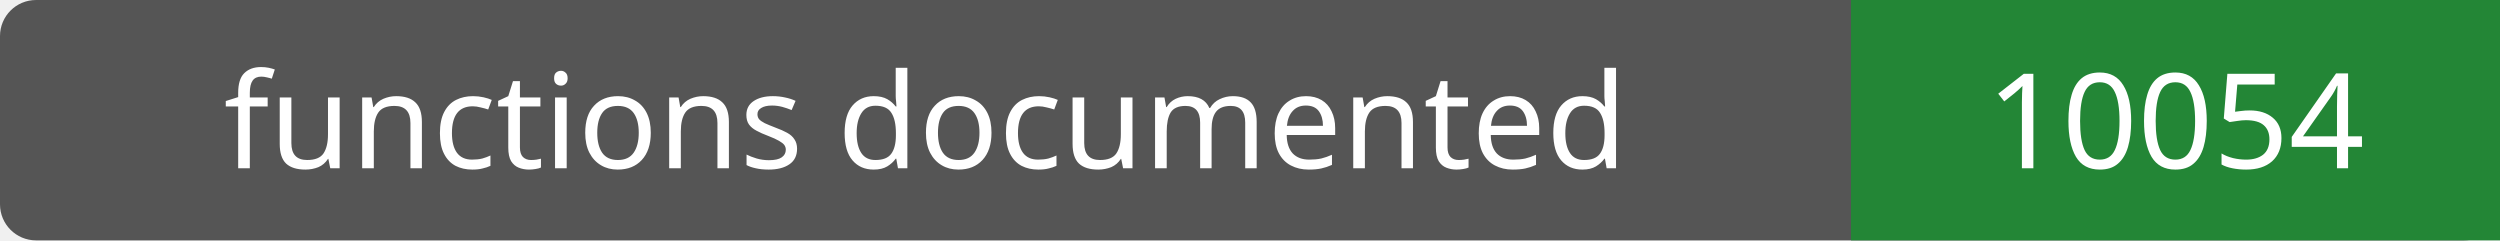
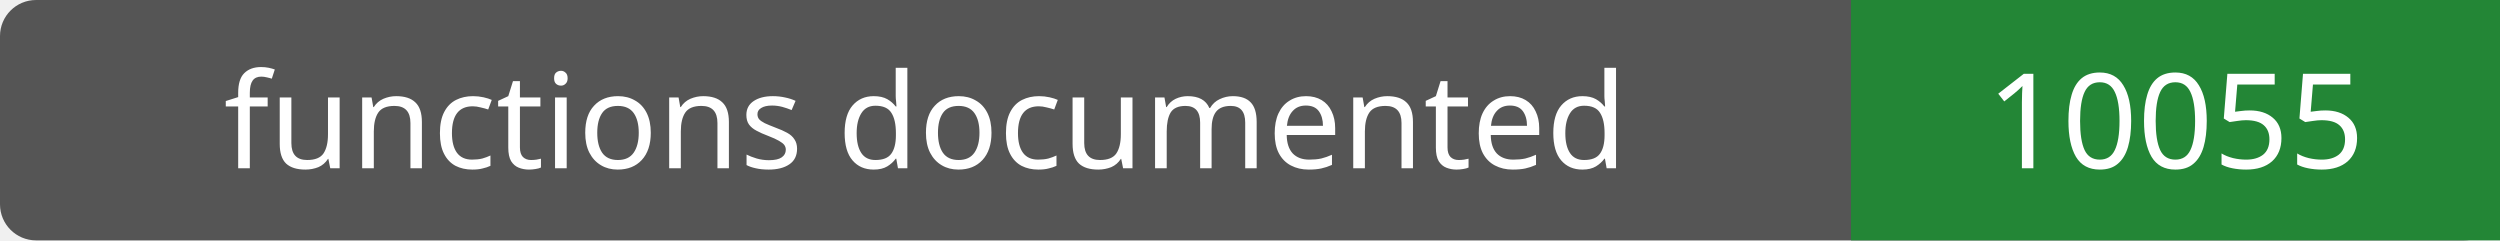
- <svg xmlns="http://www.w3.org/2000/svg" width="208" height="20" role="img" aria-label="functions documented: 10054">
+ <svg xmlns="http://www.w3.org/2000/svg" width="208" height="20" role="img" aria-label="functions documented: 10055">
  <rect width="208" height="20" rx="3" fill="#555" />
  <path fill="#238636" d="M154 0h54v20H154z" />
  <g fill="#fff" text-anchor="middle" font-family="Verdana,sans-serif" font-size="11">
    <text x="77.0" y="14">functions documented</text>
-     <text x="181.0" y="14">10054</text>
+     <text x="181.0" y="14">10055</text>
  </g>
</svg>
